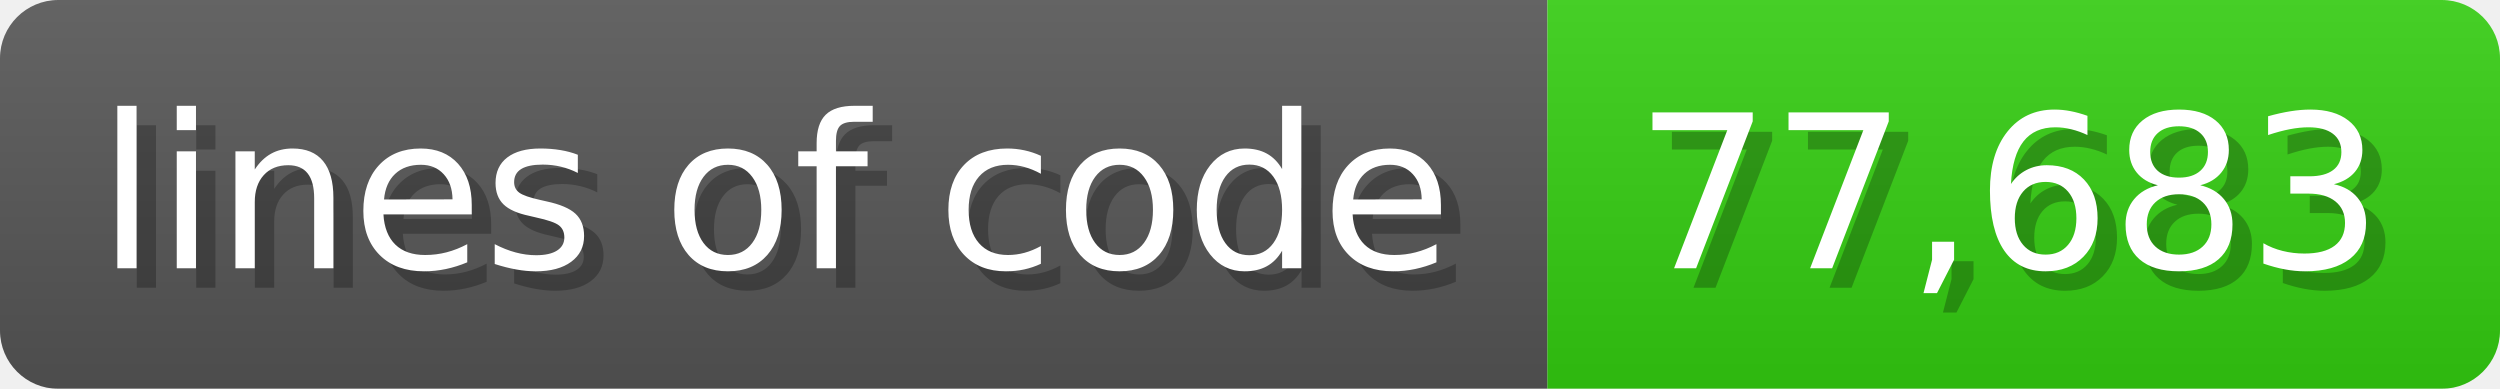
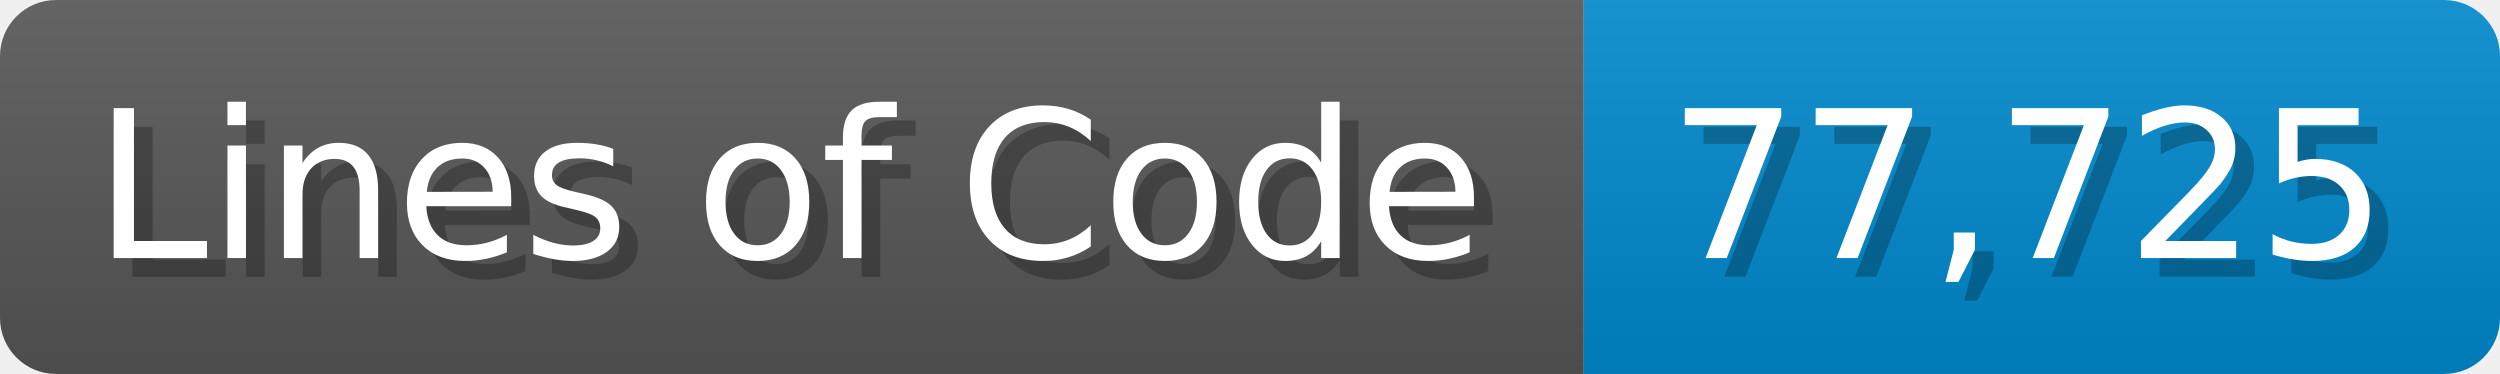
- <svg xmlns="http://www.w3.org/2000/svg" width="128.6" height="20" viewBox="0 0 1286 200">
+ <svg xmlns="http://www.w3.org/2000/svg" width="133.7" height="20" viewBox="0 0 1337 200">
  <linearGradient id="a" x2="0" y2="100%">
    <stop offset="0" stop-opacity=".1" stop-color="#EEE" />
    <stop offset="1" stop-opacity=".1" />
  </linearGradient>
  <mask id="m">
-     <rect width="1286" height="200" rx="30" fill="#FFF" />
+     <rect width="1337" height="200" rx="30" fill="#FFF" />
  </mask>
  <g mask="url(#m)">
-     <rect width="796" height="200" fill="#555" />
-     <rect width="490" height="200" fill="#3C1" x="796" />
-     <rect width="1286" height="200" fill="url(#a)" />
+     <rect width="847" height="200" fill="#555" />
+     <rect width="490" height="200" fill="#08C" x="847" />
+     <rect width="1337" height="200" fill="url(#a)" />
  </g>
  <g fill="#fff" text-anchor="start" font-family="Verdana,DejaVu Sans,sans-serif" font-size="110">
-     <text x="60" y="148" textLength="696" fill="#000" opacity="0.25">lines of code</text>
-     <text x="50" y="138" textLength="696">lines of code</text>
-     <text x="851" y="148" textLength="390" fill="#000" opacity="0.25">77,683</text>
-     <text x="841" y="138" textLength="390">77,683</text>
+     <text x="60" y="148" textLength="747" fill="#000" opacity="0.25">Lines of Code</text>
+     <text x="50" y="138" textLength="747">Lines of Code</text>
+     <text x="902" y="148" textLength="390" fill="#000" opacity="0.25">77,725</text>
+     <text x="892" y="138" textLength="390">77,725</text>
  </g>
</svg>
